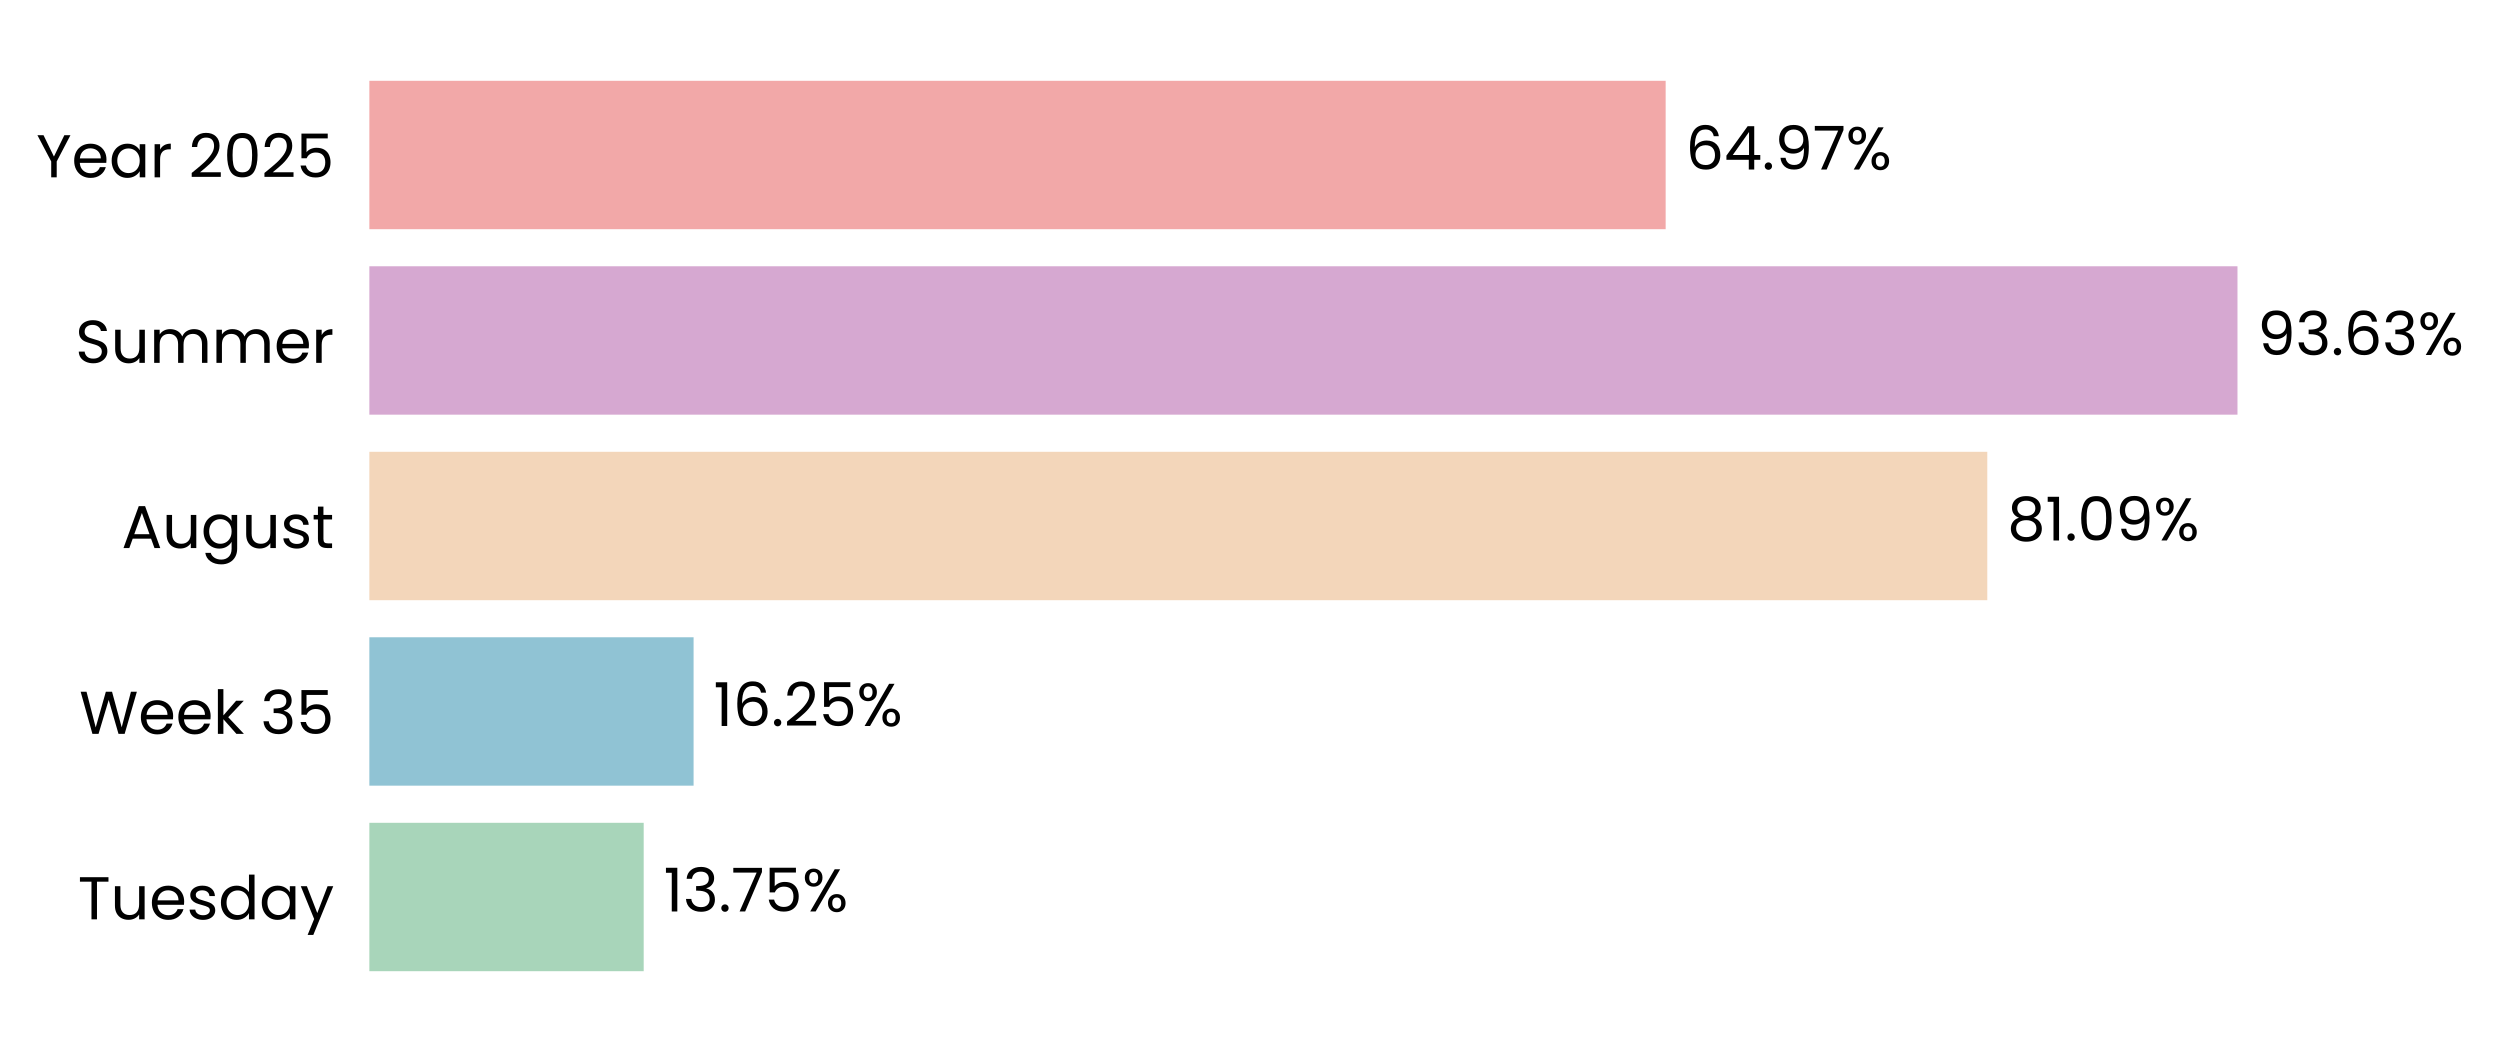
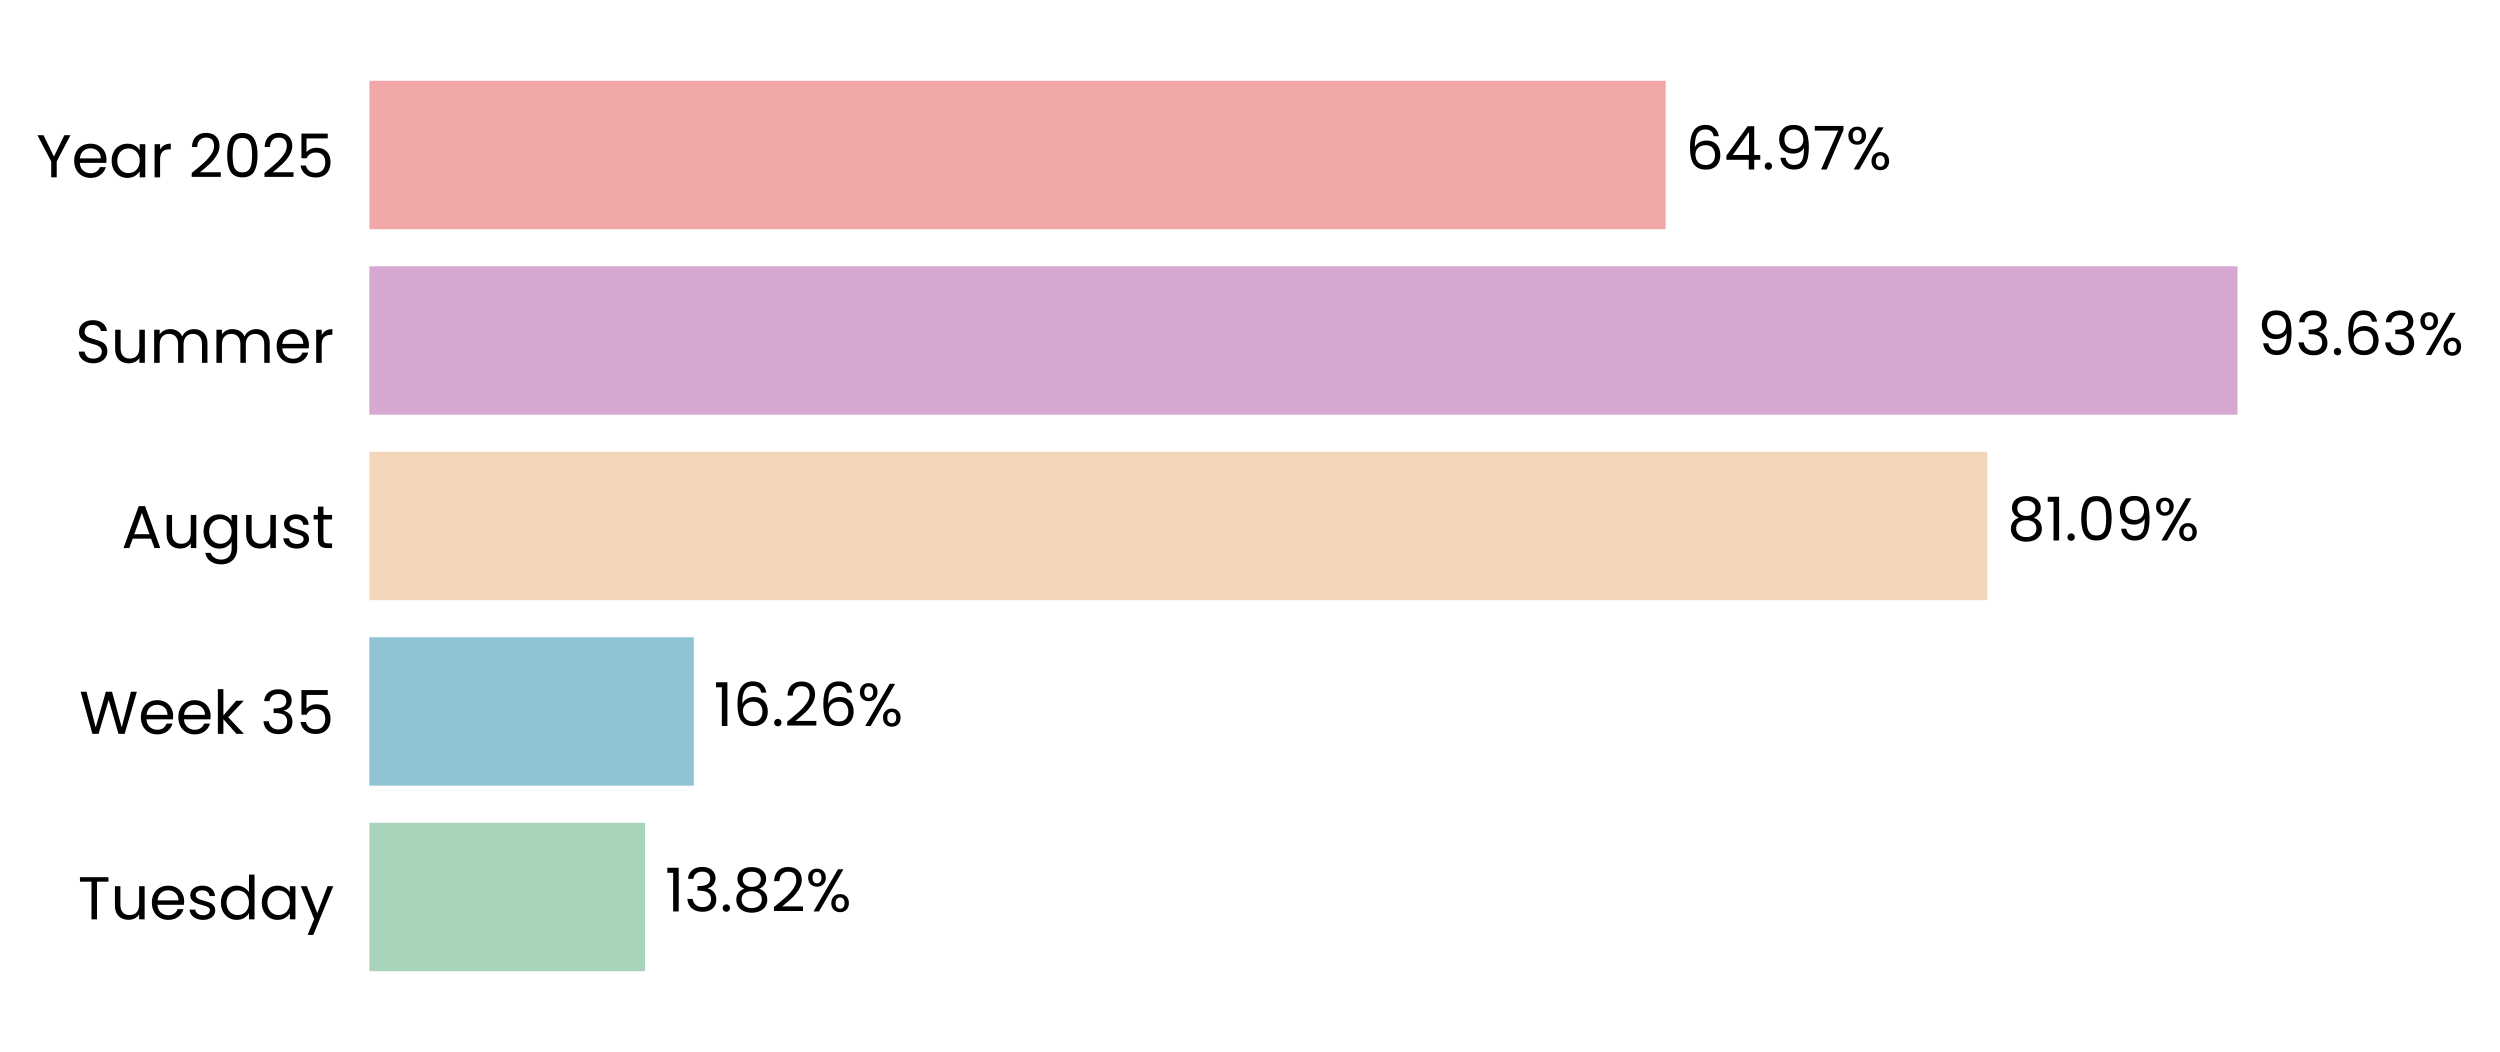
<svg xmlns="http://www.w3.org/2000/svg" xmlns:xlink="http://www.w3.org/1999/xlink" width="496.216pt" height="208.8pt" viewBox="0 0 496.216 208.8" version="1.1">
  <defs>
    <style type="text/css">*{stroke-linejoin: round; stroke-linecap: butt}</style>
  </defs>
  <g id="figure_1">
    <g id="patch_1">
      <path d="M 0 208.8  L 496.216 208.8  L 496.216 0  L 0 0  L 0 208.8  z " style="fill: none" />
    </g>
    <g id="axes_1">
      <g id="patch_2">
-         <path d="M 73.311 201.6  L 469.345 201.6  L 469.345 7.2  L 73.311 7.2  L 73.311 201.6  z " style="fill: none" />
+         <path d="M 73.311 201.6  L 469.342 201.6  L 469.342 7.2  L 73.311 7.2  L 73.311 201.6  z " style="fill: none" />
      </g>
      <g id="patch_3">
-         <path d="M 73.311 192.764  L 127.766 192.764  L 127.766 163.309  L 73.311 163.309  z " clip-path="url(#pa967c03956)" style="fill: #a8d5ba" />
+         <path d="M 73.311 192.764  L 128.041 192.764  L 128.041 163.309  L 73.311 163.309  z " clip-path="url(#p96dfe0598e)" style="fill: #a8d5ba" />
      </g>
      <g id="patch_4">
-         <path d="M 73.311 155.945  L 137.667 155.945  L 137.667 126.491  L 73.311 126.491  z " clip-path="url(#pa967c03956)" style="fill: #90c3d4" />
+         <path d="M 73.311 155.945  L 137.706 155.945  L 137.706 126.491  L 73.311 126.491  z " clip-path="url(#p96dfe0598e)" style="fill: #90c3d4" />
      </g>
      <g id="patch_5">
-         <path d="M 73.311 119.127  L 394.45 119.127  L 394.45 89.673  L 73.311 89.673  z " clip-path="url(#pa967c03956)" style="fill: #f3d6ba" />
+         <path d="M 73.311 119.127  L 394.457 119.127  L 394.457 89.673  L 73.311 89.673  z " clip-path="url(#p96dfe0598e)" style="fill: #f3d6ba" />
      </g>
      <g id="patch_6">
-         <path d="M 73.311 82.309  L 444.109 82.309  L 444.109 52.855  L 73.311 52.855  z " clip-path="url(#pa967c03956)" style="fill: #d6a8d1" />
+         <path d="M 73.311 82.309  L 444.109 82.309  L 444.109 52.855  L 73.311 52.855  z " clip-path="url(#p96dfe0598e)" style="fill: #d6a8d1" />
      </g>
      <g id="patch_7">
-         <path d="M 73.311 45.491  L 330.611 45.491  L 330.611 16.036  L 73.311 16.036  z " clip-path="url(#pa967c03956)" style="fill: #f2a8a8" />
+         <path d="M 73.311 45.491  L 330.61 45.491  L 330.61 16.036  L 73.311 16.036  z " clip-path="url(#p96dfe0598e)" style="fill: #f2a8a8" />
      </g>
      <g id="matplotlib.axis_1">
        <g id="ytick_1">
          <g id="text_1">
            <g transform="translate(15.4575 182.4764) scale(0.12 -0.12)">
              <defs>
                <path id="Poppins-Regular-54" d="M 3238 4461  L 3238 3987  L 2022 3987  L 2022 0  L 1440 0  L 1440 3987  L 218 3987  L 218 4461  L 3238 4461  z " transform="scale(0.015625)" />
                <path id="Poppins-Regular-75" d="M 3603 3507  L 3603 0  L 3021 0  L 3021 518  Q 2854 250 2556 99  Q 2259 -51 1901 -51  Q 1491 -51 1164 118  Q 838 288 649 627  Q 461 966 461 1453  L 461 3507  L 1037 3507  L 1037 1530  Q 1037 1011 1299 732  Q 1562 454 2016 454  Q 2483 454 2752 742  Q 3021 1030 3021 1581  L 3021 3507  L 3603 3507  z " transform="scale(0.015625)" />
                <path id="Poppins-Regular-65" d="M 3693 1888  Q 3693 1722 3674 1536  L 870 1536  Q 902 1018 1225 726  Q 1549 435 2010 435  Q 2387 435 2640 611  Q 2893 787 2995 1082  L 3622 1082  Q 3482 576 3059 259  Q 2637 -58 2010 -58  Q 1510 -58 1116 166  Q 723 390 499 803  Q 275 1216 275 1760  Q 275 2304 492 2713  Q 710 3123 1104 3344  Q 1498 3565 2010 3565  Q 2509 3565 2893 3347  Q 3277 3130 3485 2749  Q 3693 2368 3693 1888  z M 3091 2010  Q 3091 2342 2944 2582  Q 2797 2822 2544 2947  Q 2291 3072 1984 3072  Q 1542 3072 1232 2790  Q 922 2509 877 2010  L 3091 2010  z " transform="scale(0.015625)" />
                <path id="Poppins-Regular-73" d="M 1734 -58  Q 1331 -58 1011 80  Q 691 218 505 464  Q 320 710 301 1030  L 902 1030  Q 928 768 1149 601  Q 1370 435 1728 435  Q 2061 435 2253 582  Q 2445 730 2445 954  Q 2445 1184 2240 1296  Q 2035 1408 1606 1517  Q 1216 1619 969 1724  Q 723 1830 547 2038  Q 371 2246 371 2586  Q 371 2854 531 3078  Q 691 3302 985 3433  Q 1280 3565 1658 3565  Q 2240 3565 2598 3270  Q 2957 2976 2982 2464  L 2400 2464  Q 2381 2739 2179 2905  Q 1978 3072 1638 3072  Q 1325 3072 1139 2937  Q 954 2803 954 2586  Q 954 2413 1066 2301  Q 1178 2189 1347 2121  Q 1517 2054 1818 1971  Q 2195 1869 2432 1769  Q 2669 1670 2838 1472  Q 3008 1274 3014 954  Q 3014 666 2854 435  Q 2694 205 2403 73  Q 2112 -58 1734 -58  z " transform="scale(0.015625)" />
                <path id="Poppins-Regular-64" d="M 275 1766  Q 275 2304 492 2710  Q 710 3117 1091 3341  Q 1472 3565 1946 3565  Q 2355 3565 2707 3376  Q 3059 3187 3245 2880  L 3245 4736  L 3834 4736  L 3834 0  L 3245 0  L 3245 659  Q 3072 346 2733 144  Q 2394 -58 1939 -58  Q 1472 -58 1091 172  Q 710 403 492 819  Q 275 1235 275 1766  z M 3245 1760  Q 3245 2157 3085 2451  Q 2925 2746 2653 2902  Q 2381 3059 2054 3059  Q 1728 3059 1459 2905  Q 1190 2752 1030 2457  Q 870 2163 870 1766  Q 870 1363 1030 1065  Q 1190 768 1459 611  Q 1728 454 2054 454  Q 2381 454 2653 611  Q 2925 768 3085 1065  Q 3245 1363 3245 1760  z " transform="scale(0.015625)" />
                <path id="Poppins-Regular-61" d="M 275 1766  Q 275 2304 492 2710  Q 710 3117 1091 3341  Q 1472 3565 1939 3565  Q 2400 3565 2739 3366  Q 3078 3168 3245 2867  L 3245 3507  L 3834 3507  L 3834 0  L 3245 0  L 3245 653  Q 3072 346 2729 144  Q 2387 -58 1933 -58  Q 1466 -58 1088 172  Q 710 403 492 819  Q 275 1235 275 1766  z M 3245 1760  Q 3245 2157 3085 2451  Q 2925 2746 2653 2902  Q 2381 3059 2054 3059  Q 1728 3059 1459 2905  Q 1190 2752 1030 2457  Q 870 2163 870 1766  Q 870 1363 1030 1065  Q 1190 768 1459 611  Q 1728 454 2054 454  Q 2381 454 2653 611  Q 2925 768 3085 1065  Q 3245 1363 3245 1760  z " transform="scale(0.015625)" />
                <path id="Poppins-Regular-79" d="M 3514 3507  L 1402 -1651  L 800 -1651  L 1491 38  L 77 3507  L 723 3507  L 1824 666  L 2912 3507  L 3514 3507  z " transform="scale(0.015625)" />
              </defs>
              <use xlink:href="#Poppins-Regular-54" />
              <use xlink:href="#Poppins-Regular-75" transform="translate(54.09999 0)" />
              <use xlink:href="#Poppins-Regular-65" transform="translate(118.1 0)" />
              <use xlink:href="#Poppins-Regular-73" transform="translate(180.1 0)" />
              <use xlink:href="#Poppins-Regular-64" transform="translate(232.3 0)" />
              <use xlink:href="#Poppins-Regular-61" transform="translate(299.8999 0)" />
              <use xlink:href="#Poppins-Regular-79" transform="translate(367.4999 0)" />
            </g>
          </g>
        </g>
        <g id="ytick_2">
          <g id="text_2">
            <g transform="translate(15.73125 145.6582) scale(0.12 -0.12)">
              <defs>
                <path id="Poppins-Regular-57" d="M 6099 4461  L 4806 0  L 4154 0  L 3117 3590  L 2042 0  L 1395 -6  L 147 4461  L 768 4461  L 1741 678  L 2816 4461  L 3469 4461  L 4493 691  L 5472 4461  L 6099 4461  z " transform="scale(0.015625)" />
                <path id="Poppins-Regular-6b" d="M 2451 0  L 1075 1549  L 1075 0  L 493 0  L 493 4736  L 1075 4736  L 1075 1952  L 2426 3507  L 3238 3507  L 1587 1760  L 3245 0  L 2451 0  z " transform="scale(0.015625)" />
                <path id="Poppins-Regular-20" transform="scale(0.015625)" />
                <path id="Poppins-Regular-33" d="M 384 3462  Q 429 4051 838 4384  Q 1248 4717 1901 4717  Q 2336 4717 2653 4560  Q 2970 4403 3133 4134  Q 3296 3866 3296 3526  Q 3296 3130 3069 2842  Q 2842 2554 2477 2470  L 2477 2438  Q 2893 2336 3136 2035  Q 3379 1734 3379 1248  Q 3379 883 3212 592  Q 3046 301 2713 134  Q 2381 -32 1914 -32  Q 1235 -32 800 323  Q 365 678 314 1331  L 877 1331  Q 922 947 1190 704  Q 1459 461 1907 461  Q 2355 461 2588 694  Q 2822 928 2822 1299  Q 2822 1779 2502 1990  Q 2182 2202 1536 2202  L 1389 2202  L 1389 2688  L 1542 2688  Q 2131 2694 2432 2883  Q 2733 3072 2733 3469  Q 2733 3808 2512 4013  Q 2291 4218 1882 4218  Q 1485 4218 1241 4013  Q 998 3808 954 3462  L 384 3462  z " transform="scale(0.015625)" />
                <path id="Poppins-Regular-35" d="M 3347 4122  L 1101 4122  L 1101 2662  Q 1248 2867 1536 2998  Q 1824 3130 2157 3130  Q 2688 3130 3021 2909  Q 3354 2688 3498 2339  Q 3642 1990 3642 1600  Q 3642 1139 3469 774  Q 3296 410 2941 198  Q 2586 -13 2061 -13  Q 1389 -13 973 332  Q 557 678 467 1254  L 1037 1254  Q 1120 890 1389 685  Q 1658 480 2067 480  Q 2573 480 2829 784  Q 3085 1088 3085 1587  Q 3085 2086 2829 2358  Q 2573 2630 2074 2630  Q 1734 2630 1481 2467  Q 1229 2304 1114 2022  L 563 2022  L 563 4634  L 3347 4634  L 3347 4122  z " transform="scale(0.015625)" />
              </defs>
              <use xlink:href="#Poppins-Regular-57" />
              <use xlink:href="#Poppins-Regular-65" transform="translate(97.59999 0)" />
              <use xlink:href="#Poppins-Regular-65" transform="translate(159.6 0)" />
              <use xlink:href="#Poppins-Regular-6b" transform="translate(221.6 0)" />
              <use xlink:href="#Poppins-Regular-20" transform="translate(273.0999 0)" />
              <use xlink:href="#Poppins-Regular-33" transform="translate(299.7999 0)" />
              <use xlink:href="#Poppins-Regular-35" transform="translate(358.6999 0)" />
            </g>
          </g>
        </g>
        <g id="ytick_3">
          <g id="text_3">
            <g transform="translate(24.11812 108.78) scale(0.12 -0.12)">
              <defs>
                <path id="Poppins-Regular-41" d="M 3130 992  L 1184 992  L 826 0  L 211 0  L 1824 4435  L 2496 4435  L 4102 0  L 3488 0  L 3130 992  z M 2963 1466  L 2157 3718  L 1350 1466  L 2963 1466  z " transform="scale(0.015625)" />
                <path id="Poppins-Regular-67" d="M 1939 3565  Q 2394 3565 2736 3366  Q 3078 3168 3245 2867  L 3245 3507  L 3834 3507  L 3834 -77  Q 3834 -557 3629 -931  Q 3424 -1306 3043 -1517  Q 2662 -1728 2157 -1728  Q 1466 -1728 1005 -1401  Q 544 -1075 461 -512  L 1037 -512  Q 1133 -832 1433 -1027  Q 1734 -1222 2157 -1222  Q 2637 -1222 2941 -921  Q 3245 -621 3245 -77  L 3245 659  Q 3072 352 2733 147  Q 2394 -58 1939 -58  Q 1472 -58 1091 172  Q 710 403 492 819  Q 275 1235 275 1766  Q 275 2304 492 2710  Q 710 3117 1091 3341  Q 1472 3565 1939 3565  z M 3245 1760  Q 3245 2157 3085 2451  Q 2925 2746 2653 2902  Q 2381 3059 2054 3059  Q 1728 3059 1459 2905  Q 1190 2752 1030 2457  Q 870 2163 870 1766  Q 870 1363 1030 1065  Q 1190 768 1459 611  Q 1728 454 2054 454  Q 2381 454 2653 611  Q 2925 768 3085 1065  Q 3245 1363 3245 1760  z " transform="scale(0.015625)" />
                <path id="Poppins-Regular-74" d="M 1203 3027  L 1203 960  Q 1203 704 1312 598  Q 1421 493 1690 493  L 2118 493  L 2118 0  L 1594 0  Q 1107 0 864 224  Q 621 448 621 960  L 621 3027  L 166 3027  L 166 3507  L 621 3507  L 621 4390  L 1203 4390  L 1203 3507  L 2118 3507  L 2118 3027  L 1203 3027  z " transform="scale(0.015625)" />
              </defs>
              <use xlink:href="#Poppins-Regular-41" />
              <use xlink:href="#Poppins-Regular-75" transform="translate(67.39999 0)" />
              <use xlink:href="#Poppins-Regular-67" transform="translate(131.4 0)" />
              <use xlink:href="#Poppins-Regular-75" transform="translate(199 0)" />
              <use xlink:href="#Poppins-Regular-73" transform="translate(263 0)" />
              <use xlink:href="#Poppins-Regular-74" transform="translate(315.2 0)" />
            </g>
          </g>
        </g>
        <g id="ytick_4">
          <g id="text_4">
            <g transform="translate(14.95125 72.02182) scale(0.12 -0.12)">
              <defs>
                <path id="Poppins-Regular-53" d="M 1907 -45  Q 1466 -45 1117 112  Q 768 269 569 547  Q 371 826 365 1190  L 986 1190  Q 1018 877 1245 662  Q 1472 448 1907 448  Q 2323 448 2563 656  Q 2803 864 2803 1190  Q 2803 1446 2662 1606  Q 2522 1766 2310 1849  Q 2099 1933 1741 2029  Q 1299 2144 1033 2259  Q 768 2374 579 2620  Q 390 2867 390 3283  Q 390 3648 576 3929  Q 762 4211 1098 4364  Q 1434 4518 1869 4518  Q 2496 4518 2896 4204  Q 3296 3891 3347 3373  L 2707 3373  Q 2675 3629 2438 3824  Q 2202 4019 1811 4019  Q 1446 4019 1216 3830  Q 986 3642 986 3302  Q 986 3059 1123 2905  Q 1261 2752 1462 2672  Q 1664 2592 2029 2490  Q 2470 2368 2739 2249  Q 3008 2131 3200 1884  Q 3392 1638 3392 1216  Q 3392 890 3219 602  Q 3046 314 2707 134  Q 2368 -45 1907 -45  z " transform="scale(0.015625)" />
                <path id="Poppins-Regular-6d" d="M 4710 3571  Q 5120 3571 5440 3401  Q 5760 3232 5945 2893  Q 6131 2554 6131 2067  L 6131 0  L 5555 0  L 5555 1984  Q 5555 2509 5296 2787  Q 5037 3066 4595 3066  Q 4141 3066 3872 2774  Q 3603 2483 3603 1933  L 3603 0  L 3027 0  L 3027 1984  Q 3027 2509 2768 2787  Q 2509 3066 2067 3066  Q 1613 3066 1344 2774  Q 1075 2483 1075 1933  L 1075 0  L 493 0  L 493 3507  L 1075 3507  L 1075 3002  Q 1248 3277 1539 3424  Q 1830 3571 2182 3571  Q 2624 3571 2963 3372  Q 3302 3174 3469 2790  Q 3616 3162 3955 3366  Q 4294 3571 4710 3571  z " transform="scale(0.015625)" />
                <path id="Poppins-Regular-72" d="M 1075 2938  Q 1229 3238 1513 3404  Q 1798 3571 2208 3571  L 2208 2970  L 2054 2970  Q 1075 2970 1075 1907  L 1075 0  L 493 0  L 493 3507  L 1075 3507  L 1075 2938  z " transform="scale(0.015625)" />
              </defs>
              <use xlink:href="#Poppins-Regular-53" />
              <use xlink:href="#Poppins-Regular-75" transform="translate(58.7 0)" />
              <use xlink:href="#Poppins-Regular-6d" transform="translate(122.7 0)" />
              <use xlink:href="#Poppins-Regular-6d" transform="translate(225.7 0)" />
              <use xlink:href="#Poppins-Regular-65" transform="translate(328.7 0)" />
              <use xlink:href="#Poppins-Regular-72" transform="translate(390.6999 0)" />
            </g>
          </g>
        </g>
        <g id="ytick_5">
          <g id="text_5">
            <g transform="translate(7.2 35.20364) scale(0.12 -0.12)">
              <defs>
                <path id="Poppins-Regular-59" d="M 3616 4461  L 2163 1683  L 2163 0  L 1581 0  L 1581 1683  L 122 4461  L 768 4461  L 1869 2202  L 2970 4461  L 3616 4461  z " transform="scale(0.015625)" />
                <path id="Poppins-Regular-32" d="M 326 467  Q 1139 1120 1600 1539  Q 2061 1958 2377 2416  Q 2694 2874 2694 3315  Q 2694 3731 2492 3971  Q 2291 4211 1843 4211  Q 1408 4211 1168 3939  Q 928 3667 909 3213  L 346 3213  Q 371 3930 780 4320  Q 1190 4710 1837 4710  Q 2496 4710 2883 4345  Q 3270 3981 3270 3341  Q 3270 2810 2953 2307  Q 2637 1805 2233 1424  Q 1830 1043 1203 538  L 3405 538  L 3405 51  L 326 51  L 326 467  z " transform="scale(0.015625)" />
                <path id="Poppins-Regular-30" d="M 397 2362  Q 397 3462 755 4080  Q 1114 4698 2010 4698  Q 2899 4698 3257 4080  Q 3616 3462 3616 2362  Q 3616 1242 3257 621  Q 2899 0 2010 0  Q 1114 0 755 621  Q 397 1242 397 2362  z M 3040 2362  Q 3040 2918 2966 3305  Q 2893 3693 2665 3929  Q 2438 4166 2010 4166  Q 1574 4166 1347 3929  Q 1120 3693 1046 3305  Q 973 2918 973 2362  Q 973 1786 1046 1395  Q 1120 1005 1347 768  Q 1574 531 2010 531  Q 2438 531 2665 768  Q 2893 1005 2966 1395  Q 3040 1786 3040 2362  z " transform="scale(0.015625)" />
              </defs>
              <use xlink:href="#Poppins-Regular-59" />
              <use xlink:href="#Poppins-Regular-65" transform="translate(58.39999 0)" />
              <use xlink:href="#Poppins-Regular-61" transform="translate(120.4 0)" />
              <use xlink:href="#Poppins-Regular-72" transform="translate(188 0)" />
              <use xlink:href="#Poppins-Regular-20" transform="translate(225.3 0)" />
              <use xlink:href="#Poppins-Regular-32" transform="translate(252 0)" />
              <use xlink:href="#Poppins-Regular-30" transform="translate(309.4999 0)" />
              <use xlink:href="#Poppins-Regular-32" transform="translate(372.2999 0)" />
              <use xlink:href="#Poppins-Regular-35" transform="translate(429.7999 0)" />
            </g>
          </g>
        </g>
      </g>
      <g id="text_6">
-         <g transform="translate(131.7263 180.9164) scale(0.12 -0.12)">
+         <g transform="translate(132.0009 180.9164) scale(0.12 -0.12)">
          <defs>
            <path id="Poppins-Regular-31" d="M 243 4096  L 243 4627  L 1446 4627  L 1446 0  L 858 0  L 858 4096  L 243 4096  z " transform="scale(0.015625)" />
            <path id="Poppins-Regular-2e" d="M 678 -38  Q 512 -38 397 77  Q 282 192 282 358  Q 282 525 397 640  Q 512 755 678 755  Q 838 755 950 640  Q 1062 525 1062 358  Q 1062 192 950 77  Q 838 -38 678 -38  z " transform="scale(0.015625)" />
-             <path id="Poppins-Regular-37" d="M 3245 4173  L 1466 0  L 877 0  L 2682 4115  L 211 4115  L 211 4614  L 3245 4614  L 3245 4173  z " transform="scale(0.015625)" />
+             <path id="Poppins-Regular-38" d="M 1242 2406  Q 883 2547 691 2816  Q 499 3085 499 3469  Q 499 3814 672 4092  Q 845 4371 1187 4534  Q 1530 4698 2016 4698  Q 2502 4698 2844 4534  Q 3187 4371 3363 4092  Q 3539 3814 3539 3469  Q 3539 3098 3340 2819  Q 3142 2541 2797 2406  Q 3194 2285 3427 1981  Q 3661 1677 3661 1248  Q 3661 832 3456 521  Q 3251 211 2876 41  Q 2502 -128 2016 -128  Q 1530 -128 1162 41  Q 794 211 589 521  Q 384 832 384 1248  Q 384 1677 614 1984  Q 845 2291 1242 2406  z M 2976 3398  Q 2976 3789 2720 4000  Q 2464 4211 2016 4211  Q 1574 4211 1318 4000  Q 1062 3789 1062 3392  Q 1062 3034 1328 2816  Q 1594 2598 2016 2598  Q 2445 2598 2710 2819  Q 2976 3040 2976 3398  z M 2016 2150  Q 1542 2150 1241 1929  Q 941 1709 941 1267  Q 941 858 1232 608  Q 1523 358 2016 358  Q 2509 358 2797 608  Q 3085 858 3085 1267  Q 3085 1696 2790 1923  Q 2496 2150 2016 2150  z " transform="scale(0.015625)" />
            <path id="Poppins-Regular-25" d="M 269 3584  Q 269 4019 531 4278  Q 794 4538 1203 4538  Q 1613 4538 1875 4278  Q 2138 4019 2138 3584  Q 2138 3142 1875 2883  Q 1613 2624 1203 2624  Q 794 2624 531 2883  Q 269 3142 269 3584  z M 4006 4467  L 1414 0  L 838 0  L 3430 4467  L 4006 4467  z M 1203 4179  Q 986 4179 861 4028  Q 736 3878 736 3584  Q 736 3290 861 3136  Q 986 2982 1203 2982  Q 1421 2982 1549 3139  Q 1677 3296 1677 3584  Q 1677 3878 1549 4028  Q 1421 4179 1203 4179  z M 2720 883  Q 2720 1325 2982 1584  Q 3245 1843 3654 1843  Q 4064 1843 4323 1584  Q 4582 1325 4582 883  Q 4582 448 4323 185  Q 4064 -77 3654 -77  Q 3245 -77 2982 182  Q 2720 442 2720 883  z M 3648 1478  Q 3430 1478 3302 1328  Q 3174 1178 3174 883  Q 3174 595 3302 444  Q 3430 294 3648 294  Q 3866 294 3994 444  Q 4122 595 4122 883  Q 4122 1178 3994 1328  Q 3866 1478 3648 1478  z " transform="scale(0.015625)" />
          </defs>
          <use xlink:href="#Poppins-Regular-31" />
          <use xlink:href="#Poppins-Regular-33" transform="translate(31.99998 0)" />
          <use xlink:href="#Poppins-Regular-2e" transform="translate(90.89998 0)" />
-           <use xlink:href="#Poppins-Regular-37" transform="translate(111.9 0)" />
-           <use xlink:href="#Poppins-Regular-35" transform="translate(166.5 0)" />
-           <use xlink:href="#Poppins-Regular-25" transform="translate(229.2999 0)" />
+           <use xlink:href="#Poppins-Regular-38" transform="translate(111.9 0)" />
+           <use xlink:href="#Poppins-Regular-32" transform="translate(175 0)" />
+           <use xlink:href="#Poppins-Regular-25" transform="translate(232.4999 0)" />
        </g>
      </g>
      <g id="text_7">
-         <g transform="translate(141.6271 144.0982) scale(0.12 -0.12)">
+         <g transform="translate(141.6659 144.0982) scale(0.12 -0.12)">
          <defs>
            <path id="Poppins-Regular-36" d="M 2976 3526  Q 2835 4237 2099 4237  Q 1530 4237 1248 3798  Q 966 3360 973 2355  Q 1120 2688 1462 2877  Q 1805 3066 2227 3066  Q 2886 3066 3280 2656  Q 3674 2246 3674 1523  Q 3674 1088 3504 742  Q 3334 397 2992 192  Q 2650 -13 2163 -13  Q 1504 -13 1133 281  Q 762 576 614 1094  Q 467 1613 467 2374  Q 467 4723 2106 4723  Q 2733 4723 3091 4384  Q 3450 4045 3514 3526  L 2976 3526  z M 2106 2573  Q 1830 2573 1587 2461  Q 1344 2349 1193 2121  Q 1043 1894 1043 1568  Q 1043 1082 1324 778  Q 1606 474 2131 474  Q 2579 474 2844 752  Q 3110 1030 3110 1504  Q 3110 2003 2854 2288  Q 2598 2573 2106 2573  z " transform="scale(0.015625)" />
          </defs>
          <use xlink:href="#Poppins-Regular-31" />
          <use xlink:href="#Poppins-Regular-36" transform="translate(31.99998 0)" />
          <use xlink:href="#Poppins-Regular-2e" transform="translate(95.49997 0)" />
          <use xlink:href="#Poppins-Regular-32" transform="translate(116.5 0)" />
-           <use xlink:href="#Poppins-Regular-35" transform="translate(173.9999 0)" />
-           <use xlink:href="#Poppins-Regular-25" transform="translate(236.7999 0)" />
+           <use xlink:href="#Poppins-Regular-36" transform="translate(173.9999 0)" />
+           <use xlink:href="#Poppins-Regular-25" transform="translate(237.4999 0)" />
        </g>
      </g>
      <g id="text_8">
-         <g transform="translate(398.4106 107.28) scale(0.12 -0.12)">
+         <g transform="translate(398.417 107.28) scale(0.12 -0.12)">
          <defs>
-             <path id="Poppins-Regular-38" d="M 1242 2406  Q 883 2547 691 2816  Q 499 3085 499 3469  Q 499 3814 672 4092  Q 845 4371 1187 4534  Q 1530 4698 2016 4698  Q 2502 4698 2844 4534  Q 3187 4371 3363 4092  Q 3539 3814 3539 3469  Q 3539 3098 3340 2819  Q 3142 2541 2797 2406  Q 3194 2285 3427 1981  Q 3661 1677 3661 1248  Q 3661 832 3456 521  Q 3251 211 2876 41  Q 2502 -128 2016 -128  Q 1530 -128 1162 41  Q 794 211 589 521  Q 384 832 384 1248  Q 384 1677 614 1984  Q 845 2291 1242 2406  z M 2976 3398  Q 2976 3789 2720 4000  Q 2464 4211 2016 4211  Q 1574 4211 1318 4000  Q 1062 3789 1062 3392  Q 1062 3034 1328 2816  Q 1594 2598 2016 2598  Q 2445 2598 2710 2819  Q 2976 3040 2976 3398  z M 2016 2150  Q 1542 2150 1241 1929  Q 941 1709 941 1267  Q 941 858 1232 608  Q 1523 358 2016 358  Q 2509 358 2797 608  Q 3085 858 3085 1267  Q 3085 1696 2790 1923  Q 2496 2150 2016 2150  z " transform="scale(0.015625)" />
            <path id="Poppins-Regular-39" d="M 1146 1242  Q 1210 877 1443 678  Q 1677 480 2074 480  Q 2605 480 2857 896  Q 3110 1312 3098 2298  Q 2963 2010 2649 1846  Q 2336 1683 1952 1683  Q 1523 1683 1187 1859  Q 851 2035 659 2374  Q 467 2714 467 3194  Q 467 3878 864 4297  Q 1261 4717 1990 4717  Q 2886 4717 3248 4134  Q 3610 3552 3610 2400  Q 3610 1594 3466 1069  Q 3322 544 2979 269  Q 2637 -6 2042 -6  Q 1389 -6 1024 346  Q 659 698 608 1242  L 1146 1242  z M 2048 2176  Q 2477 2176 2752 2441  Q 3027 2707 3027 3162  Q 3027 3642 2758 3936  Q 2490 4230 2003 4230  Q 1555 4230 1289 3948  Q 1024 3667 1024 3206  Q 1024 2739 1286 2457  Q 1549 2176 2048 2176  z " transform="scale(0.015625)" />
          </defs>
          <use xlink:href="#Poppins-Regular-38" />
          <use xlink:href="#Poppins-Regular-31" transform="translate(63.09999 0)" />
          <use xlink:href="#Poppins-Regular-2e" transform="translate(95.09998 0)" />
          <use xlink:href="#Poppins-Regular-30" transform="translate(116.1 0)" />
          <use xlink:href="#Poppins-Regular-39" transform="translate(178.8999 0)" />
          <use xlink:href="#Poppins-Regular-25" transform="translate(241.8999 0)" />
        </g>
      </g>
      <g id="text_9">
-         <g transform="translate(448.0693 70.46182) scale(0.12 -0.12)">
+         <g transform="translate(448.0695 70.46182) scale(0.12 -0.12)">
          <use xlink:href="#Poppins-Regular-39" />
          <use xlink:href="#Poppins-Regular-33" transform="translate(62.99999 0)" />
          <use xlink:href="#Poppins-Regular-2e" transform="translate(121.9 0)" />
          <use xlink:href="#Poppins-Regular-36" transform="translate(142.9 0)" />
          <use xlink:href="#Poppins-Regular-33" transform="translate(206.3999 0)" />
          <use xlink:href="#Poppins-Regular-25" transform="translate(265.2999 0)" />
        </g>
      </g>
      <g id="text_10">
-         <g transform="translate(334.5717 33.64364) scale(0.12 -0.12)">
+         <g transform="translate(334.5705 33.64364) scale(0.12 -0.12)">
          <defs>
            <path id="Poppins-Regular-34" d="M 256 1030  L 256 1472  L 2502 4582  L 3200 4582  L 3200 1536  L 3840 1536  L 3840 1030  L 3200 1030  L 3200 0  L 2624 0  L 2624 1030  L 256 1030  z M 2650 3974  L 928 1536  L 2650 1536  L 2650 3974  z " transform="scale(0.015625)" />
+             <path id="Poppins-Regular-37" d="M 3245 4173  L 1466 0  L 877 0  L 2682 4115  L 211 4115  L 211 4614  L 3245 4614  L 3245 4173  z " transform="scale(0.015625)" />
          </defs>
          <use xlink:href="#Poppins-Regular-36" />
          <use xlink:href="#Poppins-Regular-34" transform="translate(63.49999 0)" />
          <use xlink:href="#Poppins-Regular-2e" transform="translate(126.4 0)" />
          <use xlink:href="#Poppins-Regular-39" transform="translate(147.4 0)" />
          <use xlink:href="#Poppins-Regular-37" transform="translate(210.3999 0)" />
          <use xlink:href="#Poppins-Regular-25" transform="translate(264.9999 0)" />
        </g>
      </g>
    </g>
  </g>
  <defs>
-     <clipPath id="pa967c03956">
-       <rect x="73.311" y="7.2" width="396.034" height="194.4" />
+     <clipPath id="p96dfe0598e">
+       <rect x="73.311" y="7.2" width="396.031" height="194.4" />
    </clipPath>
  </defs>
</svg>
